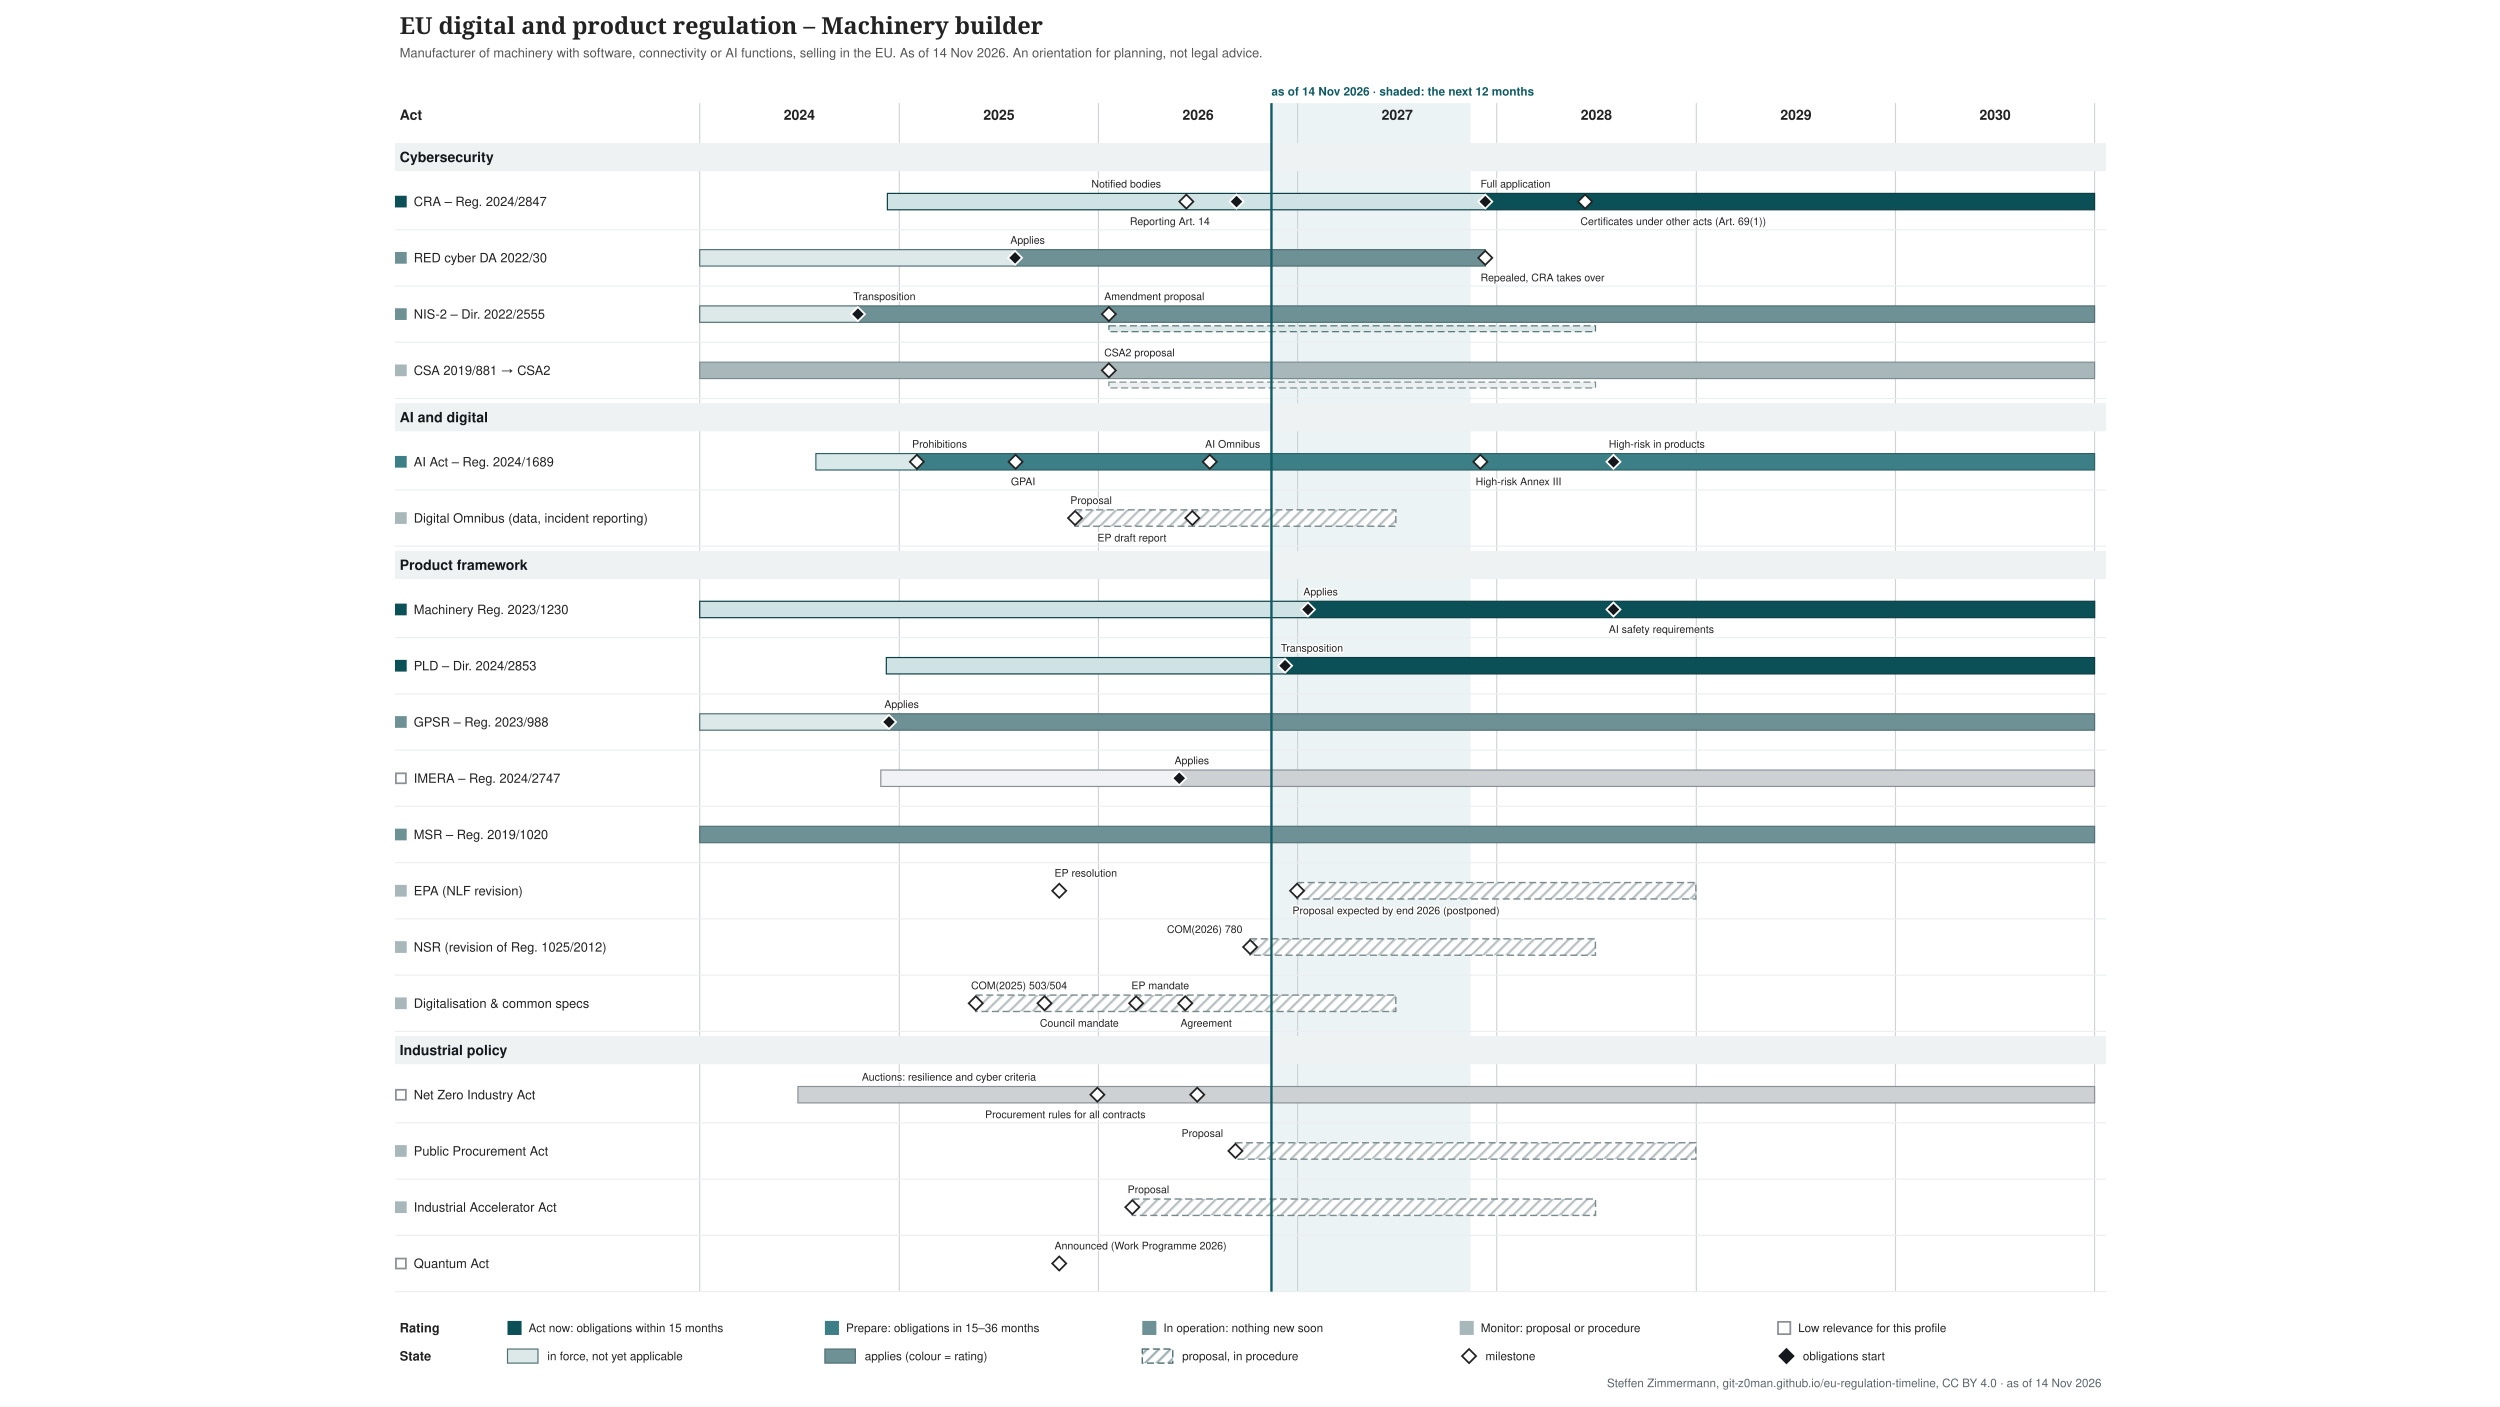
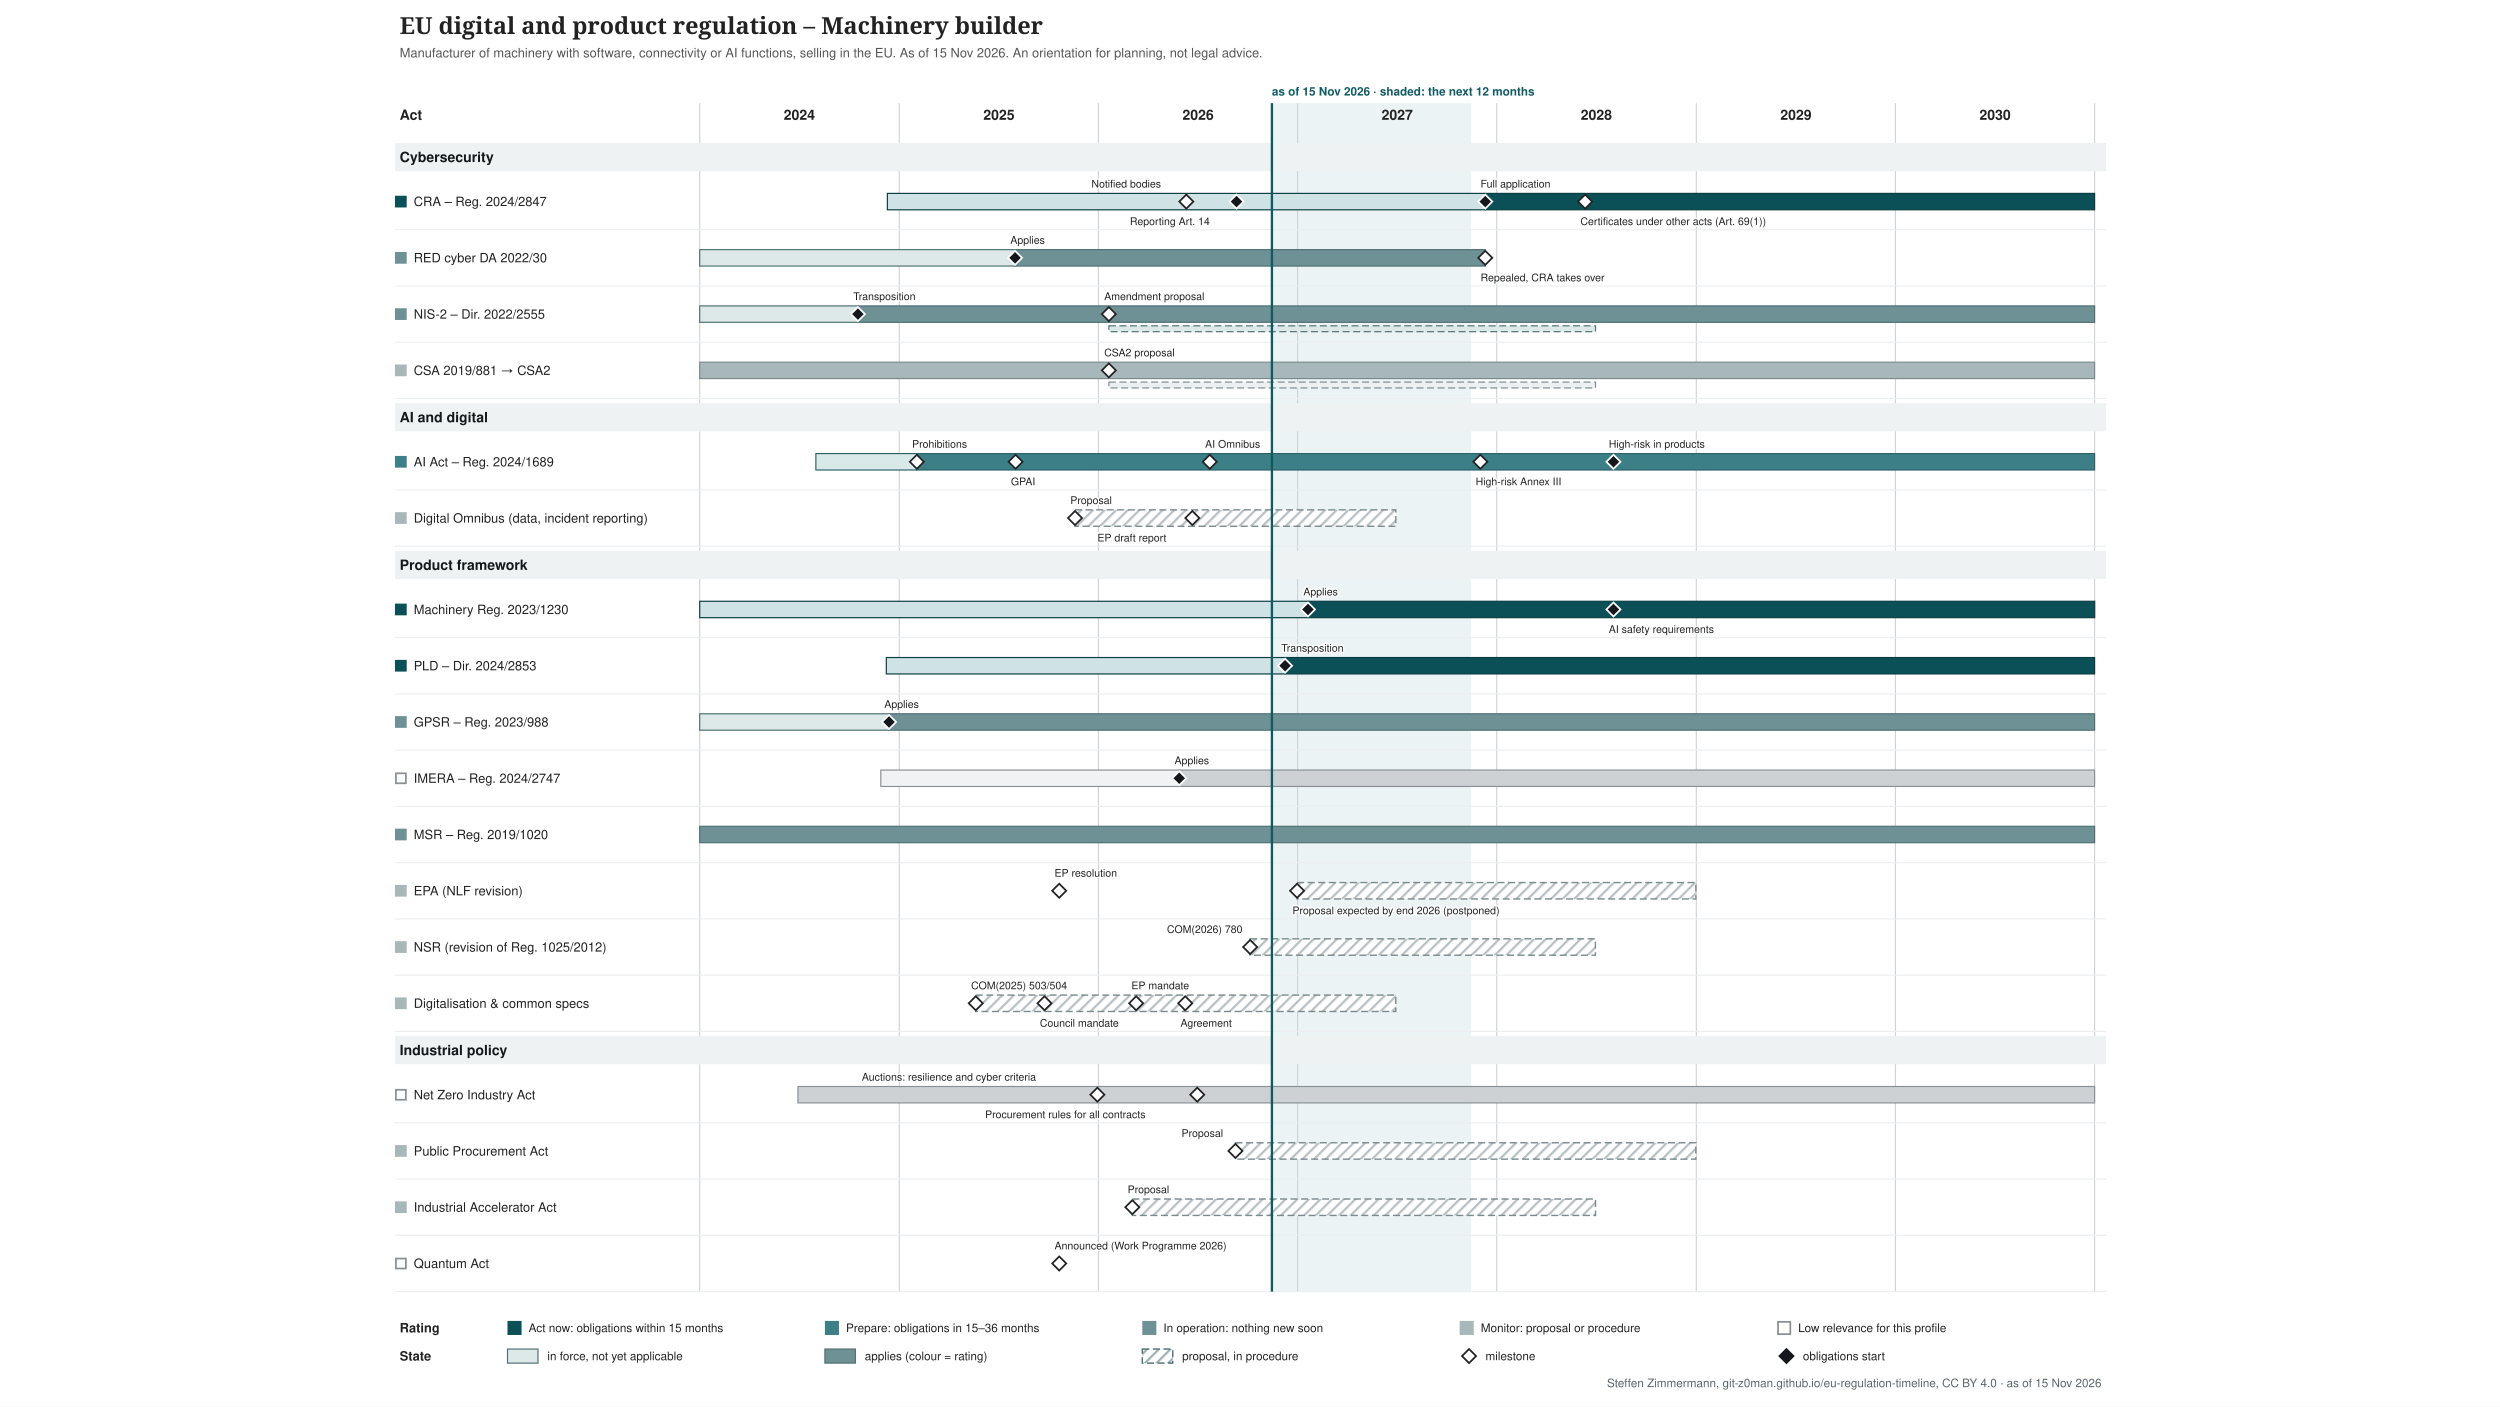
<svg xmlns="http://www.w3.org/2000/svg" xmlns:xlink="http://www.w3.org/1999/xlink" width="2133" height="1200" viewBox="-317 -0 2133 1200" font-family="&quot;Source Sans 3&quot;, Helvetica, Arial, sans-serif">
  <defs>
    <pattern id="hatch-4f6f73" width="7" height="7" patternUnits="userSpaceOnUse" patternTransform="rotate(45)">
      <rect width="7" height="7" fill="#ffffff" />
      <line x1="1" y1="0" x2="1" y2="7" stroke="#4f6f73" stroke-opacity="0.5" stroke-width="2" />
    </pattern>
    <pattern id="hatch-7a8b8e" width="7" height="7" patternUnits="userSpaceOnUse" patternTransform="rotate(45)">
      <rect width="7" height="7" fill="#ffffff" />
      <line x1="1" y1="0" x2="1" y2="7" stroke="#7a8b8e" stroke-opacity="0.5" stroke-width="2" />
    </pattern>
  </defs>
  <rect x="-317" y="-0" width="2133" height="1200" fill="#ffffff" />
  <g class="tl-title">
    <text font-size="20" fill="#222222" text-anchor="start" font-family="&quot;Source Serif 4&quot;, Georgia, serif" font-weight="600">
      <tspan x="24.0" y="29.0">EU digital and product regulation – Machinery builder</tspan>
    </text>
  </g>
  <g class="tl-sub">
    <text font-size="11" fill="#555555" text-anchor="start">
-       <tspan x="24.0" y="48.9">Manufacturer of machinery with software, connectivity or AI functions, selling in the EU. As of 14 Nov 2026. An orientation for planning, not legal advice.</tspan>
+       <tspan x="24.0" y="48.9">Manufacturer of machinery with software, connectivity or AI functions, selling in the EU. As of 15 Nov 2026. An orientation for planning, not legal advice.</tspan>
    </text>
  </g>
  <g class="tl-span" data-top="88" data-bottom="1102" data-kx="1480" data-width="1500">
-     <rect x="767.8" y="88.0" width="169.9" height="1014.0" fill="#e3eeef" stroke="none" opacity="0.7" />
+     <rect x="768.2" y="88.0" width="169.9" height="1014.0" fill="#e3eeef" stroke="none" opacity="0.7" />
    <text font-size="10" fill="#0f5a63" text-anchor="start" font-weight="bold">
-       <tspan x="767.8" y="81.5">as of 14 Nov 2026 · shaded: the next 12 months</tspan>
+       <tspan x="768.2" y="81.5">as of 15 Nov 2026 · shaded: the next 12 months</tspan>
    </text>
    <line x1="280.0" y1="88.0" x2="280.0" y2="1102.0" stroke="#d0d4d8" stroke-width="1" />
    <line x1="450.3" y1="88.0" x2="450.3" y2="1102.0" stroke="#d0d4d8" stroke-width="1" />
    <line x1="620.2" y1="88.0" x2="620.2" y2="1102.0" stroke="#d0d4d8" stroke-width="1" />
    <line x1="790.1" y1="88.0" x2="790.1" y2="1102.0" stroke="#d0d4d8" stroke-width="1" />
    <line x1="960.0" y1="88.0" x2="960.0" y2="1102.0" stroke="#d0d4d8" stroke-width="1" />
    <line x1="1130.3" y1="88.0" x2="1130.3" y2="1102.0" stroke="#d0d4d8" stroke-width="1" />
    <line x1="1300.2" y1="88.0" x2="1300.2" y2="1102.0" stroke="#d0d4d8" stroke-width="1" />
    <line x1="1470.1" y1="88.0" x2="1470.1" y2="1102.0" stroke="#d0d4d8" stroke-width="1" />
  </g>
  <text font-size="12" fill="#222222" text-anchor="middle" font-weight="bold">
    <tspan x="365.0" y="102.2">2024</tspan>
  </text>
  <text font-size="12" fill="#222222" text-anchor="middle" font-weight="bold">
    <tspan x="535.3" y="102.2">2025</tspan>
  </text>
  <text font-size="12" fill="#222222" text-anchor="middle" font-weight="bold">
    <tspan x="705.2" y="102.2">2026</tspan>
  </text>
  <text font-size="12" fill="#222222" text-anchor="middle" font-weight="bold">
    <tspan x="875.1" y="102.2">2027</tspan>
  </text>
  <text font-size="12" fill="#222222" text-anchor="middle" font-weight="bold">
    <tspan x="1045.0" y="102.2">2028</tspan>
  </text>
  <text font-size="12" fill="#222222" text-anchor="middle" font-weight="bold">
    <tspan x="1215.3" y="102.2">2029</tspan>
  </text>
  <text font-size="12" fill="#222222" text-anchor="middle" font-weight="bold">
    <tspan x="1385.2" y="102.2">2030</tspan>
  </text>
  <text font-size="12" fill="#222222" text-anchor="start" font-weight="bold">
    <tspan x="24.0" y="102.2">Act</tspan>
  </text>
  <g class="tl-group" data-group="Cybersecurity" data-y="118" data-h="30">
    <rect x="20.0" y="122.0" width="1460.0" height="24.0" fill="#eef2f2" />
    <text font-size="12" fill="#14181c" text-anchor="start" font-weight="bold">
      <tspan x="24.0" y="138.2">Cybersecurity</tspan>
    </text>
  </g>
  <g class="tl-row" data-row="cra" data-group="Cybersecurity" data-y="148" data-h="48" data-compact="48">
    <g>
      <rect x="20.0" y="167.0" width="10.0" height="10.0" fill="#0b4f57" stroke="none" />
    </g>
    <a xlink:href="http://data.europa.eu/eli/reg/2024/2847/oj" target="_blank">
      <text font-size="11" fill="#222222" text-anchor="start">
        <tspan x="36.0" y="175.8">CRA – Reg. 2024/2847</tspan>
      </text>
    </a>
    <a xlink:href="http://data.europa.eu/eli/reg/2024/2847/oj" target="_blank">
      <rect x="440.1" y="165.0" width="510.1" height="14.0" fill="#cfe2e4" stroke="#083c42" />
    </a>
    <a xlink:href="http://data.europa.eu/eli/reg/2024/2847/oj" target="_blank">
      <rect x="950.2" y="165.0" width="519.9" height="14.0" fill="#0b4f57" stroke="#083c42" />
    </a>
    <a xlink:href="http://data.europa.eu/eli/reg/2024/2847/oj" target="_blank">
      <polygon points="695.168,166.0 701.168,172.0 695.168,178.0 689.168,172.0" fill="#ffffff" stroke="#222222" stroke-width="1.5" />
    </a>
    <a xlink:href="http://data.europa.eu/eli/reg/2024/2847/oj" target="_blank">
      <text font-size="9" fill="#222222" text-anchor="start" stroke="#ffffff" stroke-width="2.5" stroke-linejoin="round" paint-order="stroke">
        <tspan x="614.2" y="160.0">Notified bodies</tspan>
      </text>
    </a>
    <a xlink:href="http://data.europa.eu/eli/reg/2024/2847/oj" target="_blank">
      <polygon points="737.988,166.0 743.988,172.0 737.988,178.0 731.988,172.0" fill="#14181c" stroke="#ffffff" stroke-width="1.5" />
    </a>
    <a xlink:href="http://data.europa.eu/eli/reg/2024/2847/oj" target="_blank">
      <text font-size="9" fill="#222222" text-anchor="start" stroke="#ffffff" stroke-width="2.5" stroke-linejoin="round" paint-order="stroke">
        <tspan x="647.0" y="192.0">Reporting Art. 14</tspan>
      </text>
    </a>
    <a xlink:href="http://data.europa.eu/eli/reg/2024/2847/oj" target="_blank">
      <polygon points="950.226,166.0 956.226,172.0 950.226,178.0 944.226,172.0" fill="#14181c" stroke="#ffffff" stroke-width="1.5" />
    </a>
    <a xlink:href="http://data.europa.eu/eli/reg/2024/2847/oj" target="_blank">
      <text font-size="9" fill="#222222" text-anchor="start" stroke="#ffffff" stroke-width="2.5" stroke-linejoin="round" paint-order="stroke">
        <tspan x="946.2" y="160.0">Full application</tspan>
      </text>
    </a>
    <a xlink:href="http://data.europa.eu/eli/reg/2024/2847/oj" target="_blank">
      <polygon points="1035.4,166.0 1041.4,172.0 1035.4,178.0 1029.4,172.0" fill="#ffffff" stroke="#222222" stroke-width="1.5" />
    </a>
    <a xlink:href="http://data.europa.eu/eli/reg/2024/2847/oj" target="_blank">
      <text font-size="9" fill="#222222" text-anchor="start" stroke="#ffffff" stroke-width="2.5" stroke-linejoin="round" paint-order="stroke">
        <tspan x="1031.4" y="192.0">Certificates under other acts (Art. 69(1))</tspan>
      </text>
    </a>
    <line x1="20.0" y1="196.0" x2="1480.0" y2="196.0" stroke="#eceef0" stroke-width="1" />
  </g>
  <g class="tl-row" data-row="red-cyber" data-group="Cybersecurity" data-y="196" data-h="48" data-compact="48">
    <g>
      <rect x="20.0" y="215.0" width="10.0" height="10.0" fill="#6e9195" stroke="none" />
    </g>
    <a xlink:href="http://data.europa.eu/eli/reg_del/2022/30/oj" target="_blank">
      <text font-size="11" fill="#222222" text-anchor="start">
        <tspan x="36.0" y="223.8">RED cyber DA 2022/30</tspan>
      </text>
    </a>
    <a xlink:href="http://data.europa.eu/eli/reg_del/2022/30/oj" target="_blank">
      <rect x="280.0" y="213.0" width="269.0" height="14.0" fill="#dde8e9" stroke="#4f6f73" />
    </a>
    <a xlink:href="http://data.europa.eu/eli/reg_del/2022/30/oj" target="_blank">
      <rect x="549.0" y="213.0" width="401.2" height="14.0" fill="#6e9195" stroke="#4f6f73" />
    </a>
    <a xlink:href="https://eur-lex.europa.eu/legal-content/EN/TXT/?uri=CELEX:32023R2444" target="_blank">
      <polygon points="549.021,214.0 555.021,220.0 549.021,226.0 543.021,220.0" fill="#14181c" stroke="#ffffff" stroke-width="1.5" />
    </a>
    <a xlink:href="https://eur-lex.europa.eu/legal-content/EN/TXT/?uri=CELEX:32023R2444" target="_blank">
      <text font-size="9" fill="#222222" text-anchor="start" stroke="#ffffff" stroke-width="2.5" stroke-linejoin="round" paint-order="stroke">
        <tspan x="545.0" y="208.0">Applies</tspan>
      </text>
    </a>
    <a xlink:href="http://data.europa.eu/eli/reg_del/2026/339/oj" target="_blank">
      <polygon points="950.226,214.0 956.226,220.0 950.226,226.0 944.226,220.0" fill="#ffffff" stroke="#222222" stroke-width="1.5" />
    </a>
    <a xlink:href="http://data.europa.eu/eli/reg_del/2026/339/oj" target="_blank">
      <text font-size="9" fill="#222222" text-anchor="start" stroke="#ffffff" stroke-width="2.5" stroke-linejoin="round" paint-order="stroke">
        <tspan x="946.2" y="240.0">Repealed, CRA takes over</tspan>
      </text>
    </a>
    <line x1="20.0" y1="244.0" x2="1480.0" y2="244.0" stroke="#eceef0" stroke-width="1" />
  </g>
  <g class="tl-row" data-row="nis2" data-group="Cybersecurity" data-y="244" data-h="48" data-compact="48">
    <g>
      <rect x="20.0" y="263.0" width="10.0" height="10.0" fill="#6e9195" stroke="none" />
    </g>
    <a xlink:href="http://data.europa.eu/eli/dir/2022/2555/oj" target="_blank">
      <text font-size="11" fill="#222222" text-anchor="start">
        <tspan x="36.0" y="271.9">NIS-2 – Dir. 2022/2555</tspan>
      </text>
    </a>
    <a xlink:href="http://data.europa.eu/eli/dir/2022/2555/oj" target="_blank">
      <rect x="280.0" y="261.0" width="135.4" height="14.0" fill="#dde8e9" stroke="#4f6f73" />
    </a>
    <a xlink:href="http://data.europa.eu/eli/dir/2022/2555/oj" target="_blank">
      <rect x="415.4" y="261.0" width="1054.7" height="14.0" fill="#6e9195" stroke="#4f6f73" />
    </a>
    <a xlink:href="http://data.europa.eu/eli/dir/2022/2555/oj" target="_blank">
      <rect x="629.1" y="278.0" width="415.2" height="5.0" fill="#dde8e9" stroke="#4f6f73" stroke-dasharray="6 3" stroke-width="1" />
    </a>
    <a xlink:href="http://data.europa.eu/eli/dir/2022/2555/oj" target="_blank">
      <polygon points="414.976,262.0 420.976,268.0 414.976,274.0 408.976,268.0" fill="#14181c" stroke="#ffffff" stroke-width="1.5" />
    </a>
    <a xlink:href="http://data.europa.eu/eli/dir/2022/2555/oj" target="_blank">
      <text font-size="9" fill="#222222" text-anchor="start" stroke="#ffffff" stroke-width="2.5" stroke-linejoin="round" paint-order="stroke">
        <tspan x="411.0" y="256.0">Transposition</tspan>
      </text>
    </a>
    <a xlink:href="https://eur-lex.europa.eu/legal-content/EN/TXT/?uri=CELEX:52026PC0013" target="_blank">
      <polygon points="629.076,262.0 635.076,268.0 629.076,274.0 623.076,268.0" fill="#ffffff" stroke="#222222" stroke-width="1.5" />
    </a>
    <a xlink:href="https://eur-lex.europa.eu/legal-content/EN/TXT/?uri=CELEX:52026PC0013" target="_blank">
      <text font-size="9" fill="#222222" text-anchor="start" stroke="#ffffff" stroke-width="2.5" stroke-linejoin="round" paint-order="stroke">
        <tspan x="625.1" y="256.0">Amendment proposal</tspan>
      </text>
    </a>
    <line x1="20.0" y1="292.0" x2="1480.0" y2="292.0" stroke="#eceef0" stroke-width="1" />
  </g>
  <g class="tl-row" data-row="csa" data-group="Cybersecurity" data-y="292" data-h="48" data-compact="48">
    <g>
      <rect x="20.0" y="311.0" width="10.0" height="10.0" fill="#a7b7ba" stroke="none" />
    </g>
    <a xlink:href="http://data.europa.eu/eli/reg/2019/881/oj" target="_blank">
      <text font-size="11" fill="#222222" text-anchor="start">
        <tspan x="36.0" y="319.9">CSA 2019/881 → CSA2</tspan>
      </text>
    </a>
    <a xlink:href="http://data.europa.eu/eli/reg/2019/881/oj" target="_blank">
      <rect x="280.0" y="309.0" width="1190.1" height="14.0" fill="#a7b7ba" stroke="#7a8b8e" />
    </a>
    <a xlink:href="http://data.europa.eu/eli/reg/2019/881/oj" target="_blank">
      <rect x="629.1" y="326.0" width="415.2" height="5.0" fill="#ecf0f1" stroke="#7a8b8e" stroke-dasharray="6 3" stroke-width="1" />
    </a>
    <a xlink:href="https://eur-lex.europa.eu/legal-content/EN/TXT/?uri=CELEX:52026PC0011" target="_blank">
      <polygon points="629.076,310.0 635.076,316.0 629.076,322.0 623.076,316.0" fill="#ffffff" stroke="#222222" stroke-width="1.5" />
    </a>
    <a xlink:href="https://eur-lex.europa.eu/legal-content/EN/TXT/?uri=CELEX:52026PC0011" target="_blank">
      <text font-size="9" fill="#222222" text-anchor="start" stroke="#ffffff" stroke-width="2.5" stroke-linejoin="round" paint-order="stroke">
        <tspan x="625.1" y="304.0">CSA2 proposal</tspan>
      </text>
    </a>
    <line x1="20.0" y1="340.0" x2="1480.0" y2="340.0" stroke="#eceef0" stroke-width="1" />
  </g>
  <g class="tl-group" data-group="AI and digital" data-y="340" data-h="30">
    <rect x="20.0" y="344.0" width="1460.0" height="24.0" fill="#eef2f2" />
    <text font-size="12" fill="#14181c" text-anchor="start" font-weight="bold">
      <tspan x="24.0" y="360.2">AI and digital</tspan>
    </text>
  </g>
  <g class="tl-row" data-row="ai-act" data-group="AI and digital" data-y="370" data-h="48" data-compact="48">
    <g>
      <rect x="20.0" y="389.0" width="10.0" height="10.0" fill="#3d7f86" stroke="none" />
    </g>
    <a xlink:href="http://data.europa.eu/eli/reg/2024/1689/oj" target="_blank">
      <text font-size="11" fill="#222222" text-anchor="start">
        <tspan x="36.0" y="397.9">AI Act – Reg. 2024/1689</tspan>
      </text>
    </a>
    <a xlink:href="http://data.europa.eu/eli/reg/2024/1689/oj" target="_blank">
      <rect x="379.1" y="387.0" width="86.1" height="14.0" fill="#d9e9ea" stroke="#2d6268" />
    </a>
    <a xlink:href="http://data.europa.eu/eli/reg/2024/1689/oj" target="_blank">
      <rect x="465.2" y="387.0" width="1004.9" height="14.0" fill="#3d7f86" stroke="#2d6268" />
    </a>
    <a xlink:href="http://data.europa.eu/eli/reg/2024/1689/oj" target="_blank">
      <polygon points="465.243,388.0 471.243,394.0 465.243,400.0 459.243,394.0" fill="#ffffff" stroke="#222222" stroke-width="1.5" />
    </a>
    <a xlink:href="http://data.europa.eu/eli/reg/2024/1689/oj" target="_blank">
      <text font-size="9" fill="#222222" text-anchor="start" stroke="#ffffff" stroke-width="2.5" stroke-linejoin="round" paint-order="stroke">
        <tspan x="461.2" y="382.0">Prohibitions</tspan>
      </text>
    </a>
    <a xlink:href="http://data.europa.eu/eli/reg/2024/1689/oj" target="_blank">
      <polygon points="549.487,388.0 555.487,394.0 549.487,400.0 543.487,394.0" fill="#ffffff" stroke="#222222" stroke-width="1.5" />
    </a>
    <a xlink:href="http://data.europa.eu/eli/reg/2024/1689/oj" target="_blank">
      <text font-size="9" fill="#222222" text-anchor="start" stroke="#ffffff" stroke-width="2.5" stroke-linejoin="round" paint-order="stroke">
        <tspan x="545.5" y="414.0">GPAI</tspan>
      </text>
    </a>
    <a xlink:href="http://data.europa.eu/eli/reg/2026/1744/oj" target="_blank">
      <polygon points="715.181,388.0 721.181,394.0 715.181,400.0 709.181,394.0" fill="#ffffff" stroke="#222222" stroke-width="1.5" />
    </a>
    <a xlink:href="http://data.europa.eu/eli/reg/2026/1744/oj" target="_blank">
      <text font-size="9" fill="#222222" text-anchor="start" stroke="#ffffff" stroke-width="2.5" stroke-linejoin="round" paint-order="stroke">
        <tspan x="711.2" y="382.0">AI Omnibus</tspan>
      </text>
    </a>
    <a xlink:href="http://data.europa.eu/eli/reg/2026/1744/oj" target="_blank">
      <polygon points="946.037,388.0 952.037,394.0 946.037,400.0 940.037,394.0" fill="#ffffff" stroke="#222222" stroke-width="1.5" />
    </a>
    <a xlink:href="http://data.europa.eu/eli/reg/2026/1744/oj" target="_blank">
      <text font-size="9" fill="#222222" text-anchor="start" stroke="#ffffff" stroke-width="2.5" stroke-linejoin="round" paint-order="stroke">
        <tspan x="942.0" y="414.0">High-risk Annex III</tspan>
      </text>
    </a>
    <a xlink:href="http://data.europa.eu/eli/reg/2026/1744/oj" target="_blank">
      <polygon points="1059.603,388.0 1065.603,394.0 1059.603,400.0 1053.603,394.0" fill="#14181c" stroke="#ffffff" stroke-width="1.5" />
    </a>
    <a xlink:href="http://data.europa.eu/eli/reg/2026/1744/oj" target="_blank">
      <text font-size="9" fill="#222222" text-anchor="start" stroke="#ffffff" stroke-width="2.5" stroke-linejoin="round" paint-order="stroke">
        <tspan x="1055.6" y="382.0">High-risk in products</tspan>
      </text>
    </a>
    <line x1="20.0" y1="418.0" x2="1480.0" y2="418.0" stroke="#eceef0" stroke-width="1" />
  </g>
  <g class="tl-row" data-row="omnibus" data-group="AI and digital" data-y="418" data-h="48" data-compact="48">
    <g>
      <rect x="20.0" y="437.0" width="10.0" height="10.0" fill="#a7b7ba" stroke="none" />
    </g>
    <a xlink:href="https://eur-lex.europa.eu/legal-content/EN/TXT/?uri=CELEX:52025PC0837" target="_blank">
      <text font-size="11" fill="#222222" text-anchor="start">
        <tspan x="36.0" y="445.9">Digital Omnibus (data, incident reporting)</tspan>
      </text>
    </a>
    <a xlink:href="https://eur-lex.europa.eu/legal-content/EN/TXT/?uri=CELEX:52025PC0837" target="_blank">
      <rect x="600.2" y="435.0" width="273.7" height="14.0" fill="url(#hatch-7a8b8e)" stroke="#7a8b8e" stroke-dasharray="6 3" stroke-width="1.2" />
    </a>
    <a xlink:href="https://eur-lex.europa.eu/legal-content/EN/TXT/?uri=CELEX:52025PC0837" target="_blank">
      <polygon points="600.219,436.0 606.219,442.0 600.219,448.0 594.219,442.0" fill="#ffffff" stroke="#222222" stroke-width="1.5" />
    </a>
    <a xlink:href="https://eur-lex.europa.eu/legal-content/EN/TXT/?uri=CELEX:52025PC0837" target="_blank">
      <text font-size="9" fill="#222222" text-anchor="start" stroke="#ffffff" stroke-width="2.5" stroke-linejoin="round" paint-order="stroke">
        <tspan x="596.2" y="430.0">Proposal</tspan>
      </text>
    </a>
    <a xlink:href="https://data.europarl.europa.eu/distribution/reds_iCmRp-Dft/CJ72-PR-786818/CJ72-PR-786818_en.docx" target="_blank">
      <polygon points="700.287,436.0 706.287,442.0 700.287,448.0 694.287,442.0" fill="#ffffff" stroke="#222222" stroke-width="1.5" />
    </a>
    <a xlink:href="https://data.europarl.europa.eu/distribution/reds_iCmRp-Dft/CJ72-PR-786818/CJ72-PR-786818_en.docx" target="_blank">
      <text font-size="9" fill="#222222" text-anchor="start" stroke="#ffffff" stroke-width="2.5" stroke-linejoin="round" paint-order="stroke">
        <tspan x="619.3" y="462.0">EP draft report</tspan>
      </text>
    </a>
    <line x1="20.0" y1="466.0" x2="1480.0" y2="466.0" stroke="#eceef0" stroke-width="1" />
  </g>
  <g class="tl-group" data-group="Product framework" data-y="466" data-h="30">
    <rect x="20.0" y="470.0" width="1460.0" height="24.0" fill="#eef2f2" />
    <text font-size="12" fill="#14181c" text-anchor="start" font-weight="bold">
      <tspan x="24.0" y="486.2">Product framework</tspan>
    </text>
  </g>
  <g class="tl-row" data-row="machinery" data-group="Product framework" data-y="496" data-h="48" data-compact="48">
    <g>
      <rect x="20.0" y="515.0" width="10.0" height="10.0" fill="#0b4f57" stroke="none" />
    </g>
    <a xlink:href="http://data.europa.eu/eli/reg/2023/1230/oj" target="_blank">
      <text font-size="11" fill="#222222" text-anchor="start">
        <tspan x="36.0" y="523.9">Machinery Reg. 2023/1230</tspan>
      </text>
    </a>
    <a xlink:href="http://data.europa.eu/eli/reg/2023/1230/oj" target="_blank">
      <rect x="280.0" y="513.0" width="519.0" height="14.0" fill="#cfe2e4" stroke="#083c42" />
    </a>
    <a xlink:href="http://data.europa.eu/eli/reg/2023/1230/oj" target="_blank">
      <rect x="799.0" y="513.0" width="671.2" height="14.0" fill="#0b4f57" stroke="#083c42" />
    </a>
    <a xlink:href="http://data.europa.eu/eli/reg/2023/1230/oj" target="_blank">
      <polygon points="798.96,514.0 804.96,520.0 798.96,526.0 792.96,520.0" fill="#14181c" stroke="#ffffff" stroke-width="1.5" />
    </a>
    <a xlink:href="http://data.europa.eu/eli/reg/2023/1230/oj" target="_blank">
      <text font-size="9" fill="#222222" text-anchor="start" stroke="#ffffff" stroke-width="2.5" stroke-linejoin="round" paint-order="stroke">
        <tspan x="795.0" y="508.0">Applies</tspan>
      </text>
    </a>
    <a xlink:href="http://data.europa.eu/eli/reg/2026/1744/oj" target="_blank">
      <polygon points="1059.603,514.0 1065.603,520.0 1059.603,526.0 1053.603,520.0" fill="#14181c" stroke="#ffffff" stroke-width="1.5" />
    </a>
    <a xlink:href="http://data.europa.eu/eli/reg/2026/1744/oj" target="_blank">
      <text font-size="9" fill="#222222" text-anchor="start" stroke="#ffffff" stroke-width="2.5" stroke-linejoin="round" paint-order="stroke">
        <tspan x="1055.6" y="540.0">AI safety requirements</tspan>
      </text>
    </a>
    <line x1="20.0" y1="544.0" x2="1480.0" y2="544.0" stroke="#eceef0" stroke-width="1" />
  </g>
  <g class="tl-row" data-row="pld" data-group="Product framework" data-y="544" data-h="48" data-compact="48">
    <g>
      <rect x="20.0" y="563.0" width="10.0" height="10.0" fill="#0b4f57" stroke="none" />
    </g>
    <a xlink:href="http://data.europa.eu/eli/dir/2024/2853/oj" target="_blank">
      <text font-size="11" fill="#222222" text-anchor="start">
        <tspan x="36.0" y="571.9">PLD – Dir. 2024/2853</tspan>
      </text>
    </a>
    <a xlink:href="http://data.europa.eu/eli/dir/2024/2853/oj" target="_blank">
      <rect x="439.2" y="561.0" width="340.2" height="14.0" fill="#cfe2e4" stroke="#083c42" />
    </a>
    <a xlink:href="http://data.europa.eu/eli/dir/2024/2853/oj" target="_blank">
      <rect x="779.4" y="561.0" width="690.7" height="14.0" fill="#0b4f57" stroke="#083c42" />
    </a>
    <a xlink:href="http://data.europa.eu/eli/dir/2024/2853/oj" target="_blank">
      <polygon points="779.411,562.0 785.411,568.0 779.411,574.0 773.411,568.0" fill="#14181c" stroke="#ffffff" stroke-width="1.5" />
    </a>
    <a xlink:href="http://data.europa.eu/eli/dir/2024/2853/oj" target="_blank">
      <text font-size="9" fill="#222222" text-anchor="start" stroke="#ffffff" stroke-width="2.5" stroke-linejoin="round" paint-order="stroke">
-         <tspan x="775.8" y="556.0">Transposition</tspan>
+         <tspan x="776.2" y="556.0">Transposition</tspan>
      </text>
    </a>
    <line x1="20.0" y1="592.0" x2="1480.0" y2="592.0" stroke="#eceef0" stroke-width="1" />
  </g>
  <g class="tl-row" data-row="gpsr" data-group="Product framework" data-y="592" data-h="48" data-compact="48">
    <g>
      <rect x="20.0" y="611.0" width="10.0" height="10.0" fill="#6e9195" stroke="none" />
    </g>
    <a xlink:href="http://data.europa.eu/eli/reg/2023/988/oj" target="_blank">
      <text font-size="11" fill="#222222" text-anchor="start">
        <tspan x="36.0" y="619.9">GPSR – Reg. 2023/988</tspan>
      </text>
    </a>
    <a xlink:href="http://data.europa.eu/eli/reg/2023/988/oj" target="_blank">
      <rect x="280.0" y="609.0" width="161.5" height="14.0" fill="#dde8e9" stroke="#4f6f73" />
    </a>
    <a xlink:href="http://data.europa.eu/eli/reg/2023/988/oj" target="_blank">
      <rect x="441.5" y="609.0" width="1028.6" height="14.0" fill="#6e9195" stroke="#4f6f73" />
    </a>
    <a xlink:href="http://data.europa.eu/eli/reg/2023/988/oj" target="_blank">
      <polygon points="441.506,610.0 447.506,616.0 441.506,622.0 435.506,616.0" fill="#14181c" stroke="#ffffff" stroke-width="1.5" />
    </a>
    <a xlink:href="http://data.europa.eu/eli/reg/2023/988/oj" target="_blank">
      <text font-size="9" fill="#222222" text-anchor="start" stroke="#ffffff" stroke-width="2.5" stroke-linejoin="round" paint-order="stroke">
        <tspan x="437.5" y="604.0">Applies</tspan>
      </text>
    </a>
    <line x1="20.0" y1="640.0" x2="1480.0" y2="640.0" stroke="#eceef0" stroke-width="1" />
  </g>
  <g class="tl-row" data-row="imera" data-group="Product framework" data-y="640" data-h="48" data-compact="48">
    <g>
      <rect x="20.8" y="659.8" width="8.5" height="8.5" fill="#ffffff" stroke="#8a9096" stroke-width="1.5" />
    </g>
    <a xlink:href="http://data.europa.eu/eli/reg/2024/2747/oj" target="_blank">
      <text font-size="11" fill="#222222" text-anchor="start">
        <tspan x="36.0" y="667.9">IMERA – Reg. 2024/2747</tspan>
      </text>
    </a>
    <a xlink:href="http://data.europa.eu/eli/reg/2024/2747/oj" target="_blank">
      <rect x="434.5" y="657.0" width="254.6" height="14.0" fill="#f1f2f3" stroke="#8a9096" />
    </a>
    <a xlink:href="http://data.europa.eu/eli/reg/2024/2747/oj" target="_blank">
      <rect x="689.1" y="657.0" width="781.0" height="14.0" fill="#cdd1d4" stroke="#8a9096" />
    </a>
    <a xlink:href="http://data.europa.eu/eli/reg/2024/2747/oj" target="_blank">
      <polygon points="689.117,658.0 695.117,664.0 689.117,670.0 683.117,664.0" fill="#14181c" stroke="#ffffff" stroke-width="1.5" />
    </a>
    <a xlink:href="http://data.europa.eu/eli/reg/2024/2747/oj" target="_blank">
      <text font-size="9" fill="#222222" text-anchor="start" stroke="#ffffff" stroke-width="2.5" stroke-linejoin="round" paint-order="stroke">
        <tspan x="685.1" y="652.0">Applies</tspan>
      </text>
    </a>
    <line x1="20.0" y1="688.0" x2="1480.0" y2="688.0" stroke="#eceef0" stroke-width="1" />
  </g>
  <g class="tl-row" data-row="msr" data-group="Product framework" data-y="688" data-h="48" data-compact="48">
    <g>
      <rect x="20.0" y="707.0" width="10.0" height="10.0" fill="#6e9195" stroke="none" />
    </g>
    <a xlink:href="http://data.europa.eu/eli/reg/2019/1020/oj" target="_blank">
      <text font-size="11" fill="#222222" text-anchor="start">
        <tspan x="36.0" y="715.9">MSR – Reg. 2019/1020</tspan>
      </text>
    </a>
    <a xlink:href="http://data.europa.eu/eli/reg/2019/1020/oj" target="_blank">
      <rect x="280.0" y="705.0" width="1190.1" height="14.0" fill="#6e9195" stroke="#4f6f73" />
    </a>
    <line x1="20.0" y1="736.0" x2="1480.0" y2="736.0" stroke="#eceef0" stroke-width="1" />
  </g>
  <g class="tl-row" data-row="epa" data-group="Product framework" data-y="736" data-h="48" data-compact="48">
    <g>
      <rect x="20.0" y="755.0" width="10.0" height="10.0" fill="#a7b7ba" stroke="none" />
    </g>
    <a xlink:href="https://eur-lex.europa.eu/legal-content/EN/TXT/?uri=CELEX:52025IP0242" target="_blank">
      <text font-size="11" fill="#222222" text-anchor="start">
        <tspan x="36.0" y="763.9">EPA (NLF revision)</tspan>
      </text>
    </a>
    <a xlink:href="https://eur-lex.europa.eu/legal-content/EN/TXT/?uri=CELEX:52025IP0242" target="_blank">
      <rect x="789.7" y="753.0" width="340.2" height="14.0" fill="url(#hatch-7a8b8e)" stroke="#7a8b8e" stroke-dasharray="6 3" stroke-width="1.2" />
    </a>
    <a xlink:href="https://eur-lex.europa.eu/legal-content/EN/TXT/?uri=CELEX:52025IP0242" target="_blank">
      <polygon points="586.721,754.0 592.721,760.0 586.721,766.0 580.721,760.0" fill="#ffffff" stroke="#222222" stroke-width="1.5" />
    </a>
    <a xlink:href="https://eur-lex.europa.eu/legal-content/EN/TXT/?uri=CELEX:52025IP0242" target="_blank">
      <text font-size="9" fill="#222222" text-anchor="start" stroke="#ffffff" stroke-width="2.5" stroke-linejoin="round" paint-order="stroke">
        <tspan x="582.7" y="748.0">EP resolution</tspan>
      </text>
    </a>
    <a xlink:href="https://eur-lex.europa.eu/legal-content/EN/TXT/?uri=CELEX:52025IP0242" target="_blank">
      <polygon points="789.651,754.0 795.651,760.0 789.651,766.0 783.651,760.0" fill="#ffffff" stroke="#222222" stroke-width="1.5" />
    </a>
    <a xlink:href="https://eur-lex.europa.eu/legal-content/EN/TXT/?uri=CELEX:52025IP0242" target="_blank">
      <text font-size="9" fill="#222222" text-anchor="start" stroke="#ffffff" stroke-width="2.5" stroke-linejoin="round" paint-order="stroke">
        <tspan x="785.7" y="780.0">Proposal expected by end 2026 (postponed)</tspan>
      </text>
    </a>
    <line x1="20.0" y1="784.0" x2="1480.0" y2="784.0" stroke="#eceef0" stroke-width="1" />
  </g>
  <g class="tl-row" data-row="standardisation" data-group="Product framework" data-y="784" data-h="48" data-compact="48">
    <g>
      <rect x="20.0" y="803.0" width="10.0" height="10.0" fill="#a7b7ba" stroke="none" />
    </g>
    <a xlink:href="https://eur-lex.europa.eu/legal-content/EN/TXT/?uri=CELEX:52026PC0780" target="_blank">
      <text font-size="11" fill="#222222" text-anchor="start">
        <tspan x="36.0" y="811.9">NSR (revision of Reg. 1025/2012)</tspan>
      </text>
    </a>
    <a xlink:href="https://eur-lex.europa.eu/legal-content/EN/TXT/?uri=CELEX:52026PC0780" target="_blank">
      <rect x="749.6" y="801.0" width="294.6" height="14.0" fill="url(#hatch-7a8b8e)" stroke="#7a8b8e" stroke-dasharray="6 3" stroke-width="1.2" />
    </a>
    <a xlink:href="http://publications.europa.eu/resource/cellar/dd0d07a2-c1c6-11f1-988f-01aa75ed71a1.0001.03/DOC_1" target="_blank">
      <polygon points="749.624,802.0 755.624,808.0 749.624,814.0 743.624,808.0" fill="#ffffff" stroke="#222222" stroke-width="1.5" />
    </a>
    <a xlink:href="http://publications.europa.eu/resource/cellar/dd0d07a2-c1c6-11f1-988f-01aa75ed71a1.0001.03/DOC_1" target="_blank">
      <text font-size="9" fill="#222222" text-anchor="start" stroke="#ffffff" stroke-width="2.5" stroke-linejoin="round" paint-order="stroke">
        <tspan x="678.6" y="796.0">COM(2026) 780</tspan>
      </text>
    </a>
    <line x1="20.0" y1="832.0" x2="1480.0" y2="832.0" stroke="#eceef0" stroke-width="1" />
  </g>
  <g class="tl-row" data-row="digitalisation" data-group="Product framework" data-y="832" data-h="48" data-compact="48">
    <g>
      <rect x="20.0" y="851.0" width="10.0" height="10.0" fill="#a7b7ba" stroke="none" />
    </g>
    <a xlink:href="https://eur-lex.europa.eu/legal-content/EN/TXT/?uri=CELEX:52025PC0504" target="_blank">
      <text font-size="11" fill="#222222" text-anchor="start">
        <tspan x="36.0" y="859.9">Digitalisation &amp; common specs</tspan>
      </text>
    </a>
    <a xlink:href="https://eur-lex.europa.eu/legal-content/EN/TXT/?uri=CELEX:52025PC0504" target="_blank">
      <rect x="515.5" y="849.0" width="358.4" height="14.0" fill="url(#hatch-7a8b8e)" stroke="#7a8b8e" stroke-dasharray="6 3" stroke-width="1.2" />
    </a>
    <a xlink:href="https://eur-lex.europa.eu/legal-content/EN/TXT/?uri=CELEX:52025PC0504" target="_blank">
      <polygon points="515.51,850.0 521.51,856.0 515.51,862.0 509.51,856.0" fill="#ffffff" stroke="#222222" stroke-width="1.5" />
    </a>
    <a xlink:href="https://eur-lex.europa.eu/legal-content/EN/TXT/?uri=CELEX:52025PC0504" target="_blank">
      <text font-size="9" fill="#222222" text-anchor="start" stroke="#ffffff" stroke-width="2.5" stroke-linejoin="round" paint-order="stroke">
        <tspan x="511.5" y="844.0">COM(2025) 503/504</tspan>
      </text>
    </a>
    <a xlink:href="https://data.consilium.europa.eu/doc/document/ST-13018-2025-INIT/en/pdf" target="_blank">
      <polygon points="574.155,850.0 580.155,856.0 574.155,862.0 568.155,856.0" fill="#ffffff" stroke="#222222" stroke-width="1.5" />
    </a>
    <a xlink:href="https://data.consilium.europa.eu/doc/document/ST-13018-2025-INIT/en/pdf" target="_blank">
      <text font-size="9" fill="#222222" text-anchor="start" stroke="#ffffff" stroke-width="2.5" stroke-linejoin="round" paint-order="stroke">
        <tspan x="570.2" y="876.0">Council mandate</tspan>
      </text>
    </a>
    <a xlink:href="https://data.europarl.europa.eu/distribution/reds_iPlRp/A-10-2026-0024/A-10-2026-0024_en.docx" target="_blank">
      <polygon points="652.348,850.0 658.348,856.0 652.348,862.0 646.348,856.0" fill="#ffffff" stroke="#222222" stroke-width="1.5" />
    </a>
    <a xlink:href="https://data.europarl.europa.eu/distribution/reds_iPlRp/A-10-2026-0024/A-10-2026-0024_en.docx" target="_blank">
      <text font-size="9" fill="#222222" text-anchor="start" stroke="#ffffff" stroke-width="2.5" stroke-linejoin="round" paint-order="stroke">
        <tspan x="648.3" y="844.0">EP mandate</tspan>
      </text>
    </a>
    <a xlink:href="https://data.consilium.europa.eu/doc/document/ST-10482-2026-REV-2/en/pdf" target="_blank">
      <polygon points="694.237,850.0 700.237,856.0 694.237,862.0 688.237,856.0" fill="#ffffff" stroke="#222222" stroke-width="1.5" />
    </a>
    <a xlink:href="https://data.consilium.europa.eu/doc/document/ST-10482-2026-REV-2/en/pdf" target="_blank">
      <text font-size="9" fill="#222222" text-anchor="start" stroke="#ffffff" stroke-width="2.5" stroke-linejoin="round" paint-order="stroke">
        <tspan x="690.2" y="876.0">Agreement</tspan>
      </text>
    </a>
    <line x1="20.0" y1="880.0" x2="1480.0" y2="880.0" stroke="#eceef0" stroke-width="1" />
  </g>
  <g class="tl-group" data-group="Industrial policy" data-y="880" data-h="30">
    <rect x="20.0" y="884.0" width="1460.0" height="24.0" fill="#eef2f2" />
    <text font-size="12" fill="#14181c" text-anchor="start" font-weight="bold">
      <tspan x="24.0" y="900.2">Industrial policy</tspan>
    </text>
  </g>
  <g class="tl-row" data-row="nzia" data-group="Industrial policy" data-y="910" data-h="48" data-compact="48">
    <g>
      <rect x="20.8" y="929.8" width="8.5" height="8.5" fill="#ffffff" stroke="#8a9096" stroke-width="1.5" />
    </g>
    <a xlink:href="http://data.europa.eu/eli/reg/2024/1735/oj" target="_blank">
      <text font-size="11" fill="#222222" text-anchor="start">
        <tspan x="36.0" y="937.9">Net Zero Industry Act</tspan>
      </text>
    </a>
    <a xlink:href="http://data.europa.eu/eli/reg/2024/1735/oj" target="_blank">
      <rect x="363.8" y="927.0" width="1106.3" height="14.0" fill="#cdd1d4" stroke="#8a9096" />
    </a>
    <a xlink:href="http://data.europa.eu/eli/reg/2024/1735/oj" target="_blank">
      <polygon points="619.302,928.0 625.302,934.0 619.302,940.0 613.302,934.0" fill="#ffffff" stroke="#222222" stroke-width="1.5" />
    </a>
    <a xlink:href="http://data.europa.eu/eli/reg/2024/1735/oj" target="_blank">
      <text font-size="9" fill="#222222" text-anchor="start" stroke="#ffffff" stroke-width="2.5" stroke-linejoin="round" paint-order="stroke">
        <tspan x="418.3" y="922.0">Auctions: resilience and cyber criteria</tspan>
      </text>
    </a>
    <a xlink:href="http://data.europa.eu/eli/reg/2024/1735/oj" target="_blank">
      <polygon points="704.476,928.0 710.476,934.0 704.476,940.0 698.476,934.0" fill="#ffffff" stroke="#222222" stroke-width="1.5" />
    </a>
    <a xlink:href="http://data.europa.eu/eli/reg/2024/1735/oj" target="_blank">
      <text font-size="9" fill="#222222" text-anchor="start" stroke="#ffffff" stroke-width="2.5" stroke-linejoin="round" paint-order="stroke">
        <tspan x="523.5" y="954.0">Procurement rules for all contracts</tspan>
      </text>
    </a>
    <line x1="20.0" y1="958.0" x2="1480.0" y2="958.0" stroke="#eceef0" stroke-width="1" />
  </g>
  <g class="tl-row" data-row="ppa" data-group="Industrial policy" data-y="958" data-h="48" data-compact="48">
    <g>
      <rect x="20.0" y="977.0" width="10.0" height="10.0" fill="#a7b7ba" stroke="none" />
    </g>
    <a xlink:href="https://eur-lex.europa.eu/legal-content/EN/TXT/?uri=CELEX:52026PC0590" target="_blank">
      <text font-size="11" fill="#222222" text-anchor="start">
        <tspan x="36.0" y="985.9">Public Procurement Act</tspan>
      </text>
    </a>
    <a xlink:href="https://eur-lex.europa.eu/legal-content/EN/TXT/?uri=CELEX:52026PC0590" target="_blank">
      <rect x="737.1" y="975.0" width="392.8" height="14.0" fill="url(#hatch-7a8b8e)" stroke="#7a8b8e" stroke-dasharray="6 3" stroke-width="1.2" />
    </a>
    <a xlink:href="https://eur-lex.europa.eu/legal-content/EN/TXT/?uri=CELEX:52026PC0590" target="_blank">
      <polygon points="737.057,976.0 743.057,982.0 737.057,988.0 731.057,982.0" fill="#ffffff" stroke="#222222" stroke-width="1.5" />
    </a>
    <a xlink:href="https://eur-lex.europa.eu/legal-content/EN/TXT/?uri=CELEX:52026PC0590" target="_blank">
      <text font-size="9" fill="#222222" text-anchor="start" stroke="#ffffff" stroke-width="2.5" stroke-linejoin="round" paint-order="stroke">
        <tspan x="691.1" y="970.0">Proposal</tspan>
      </text>
    </a>
    <line x1="20.0" y1="1006.0" x2="1480.0" y2="1006.0" stroke="#eceef0" stroke-width="1" />
  </g>
  <g class="tl-row" data-row="iaa" data-group="Industrial policy" data-y="1006" data-h="48" data-compact="48">
    <g>
      <rect x="20.0" y="1025.0" width="10.0" height="10.0" fill="#a7b7ba" stroke="none" />
    </g>
    <a xlink:href="https://eur-lex.europa.eu/legal-content/EN/TXT/?uri=CELEX:52026PC0100" target="_blank">
      <text font-size="11" fill="#222222" text-anchor="start">
        <tspan x="36.0" y="1033.8">Industrial Accelerator Act</tspan>
      </text>
    </a>
    <a xlink:href="https://eur-lex.europa.eu/legal-content/EN/TXT/?uri=CELEX:52026PC0100" target="_blank">
      <rect x="649.1" y="1023.0" width="395.2" height="14.0" fill="url(#hatch-7a8b8e)" stroke="#7a8b8e" stroke-dasharray="6 3" stroke-width="1.2" />
    </a>
    <a xlink:href="https://eur-lex.europa.eu/legal-content/EN/TXT/?uri=CELEX:52026PC0100" target="_blank">
      <polygon points="649.09,1024.0 655.09,1030.0 649.09,1036.0 643.09,1030.0" fill="#ffffff" stroke="#222222" stroke-width="1.5" />
    </a>
    <a xlink:href="https://eur-lex.europa.eu/legal-content/EN/TXT/?uri=CELEX:52026PC0100" target="_blank">
      <text font-size="9" fill="#222222" text-anchor="start" stroke="#ffffff" stroke-width="2.5" stroke-linejoin="round" paint-order="stroke">
        <tspan x="645.1" y="1018.0">Proposal</tspan>
      </text>
    </a>
    <line x1="20.0" y1="1054.0" x2="1480.0" y2="1054.0" stroke="#eceef0" stroke-width="1" />
  </g>
  <g class="tl-row" data-row="quantum" data-group="Industrial policy" data-y="1054" data-h="48" data-compact="48">
    <g>
      <rect x="20.8" y="1073.8" width="8.5" height="8.5" fill="#ffffff" stroke="#8a9096" stroke-width="1.5" />
    </g>
    <text font-size="11" fill="#222222" text-anchor="start">
      <tspan x="36.0" y="1081.8">Quantum Act</tspan>
    </text>
    <g>
      <polygon points="586.721,1072.0 592.721,1078.0 586.721,1084.0 580.721,1078.0" fill="#ffffff" stroke="#222222" stroke-width="1.5" />
    </g>
    <text font-size="9" fill="#222222" text-anchor="start" stroke="#ffffff" stroke-width="2.5" stroke-linejoin="round" paint-order="stroke">
      <tspan x="582.7" y="1066.0">Announced (Work Programme 2026)</tspan>
    </text>
    <line x1="20.0" y1="1102.0" x2="1480.0" y2="1102.0" stroke="#eceef0" stroke-width="1" />
  </g>
  <g class="tl-span">
-     <line x1="767.8" y1="88.0" x2="767.8" y2="1102.0" stroke="#0f5a63" stroke-width="2" />
+     <line x1="768.2" y1="88.0" x2="768.2" y2="1102.0" stroke="#0f5a63" stroke-width="2" />
  </g>
  <g class="tl-foot">
    <text font-size="11" fill="#222222" text-anchor="start" font-weight="bold">
      <tspan x="24.0" y="1136.8">Rating</tspan>
    </text>
    <rect x="116.0" y="1127.0" width="12.0" height="12.0" fill="#0b4f57" stroke="none" />
    <text font-size="10" fill="#222222" text-anchor="start">
      <tspan x="134.0" y="1136.5">Act now: obligations within 15 months</tspan>
    </text>
    <rect x="386.8" y="1127.0" width="12.0" height="12.0" fill="#3d7f86" stroke="none" />
    <text font-size="10" fill="#222222" text-anchor="start">
      <tspan x="404.8" y="1136.5">Prepare: obligations in 15–36 months</tspan>
    </text>
    <rect x="657.6" y="1127.0" width="12.0" height="12.0" fill="#6e9195" stroke="none" />
    <text font-size="10" fill="#222222" text-anchor="start">
      <tspan x="675.6" y="1136.5">In operation: nothing new soon</tspan>
    </text>
    <rect x="928.4" y="1127.0" width="12.0" height="12.0" fill="#a7b7ba" stroke="none" />
    <text font-size="10" fill="#222222" text-anchor="start">
      <tspan x="946.4" y="1136.5">Monitor: proposal or procedure</tspan>
    </text>
    <rect x="1200.0" y="1127.8" width="10.5" height="10.5" fill="#ffffff" stroke="#8a9096" stroke-width="1.5" />
    <text font-size="10" fill="#222222" text-anchor="start">
      <tspan x="1217.2" y="1136.5">Low relevance for this profile</tspan>
    </text>
    <text font-size="11" fill="#222222" text-anchor="start" font-weight="bold">
      <tspan x="24.0" y="1160.8">State</tspan>
    </text>
    <rect x="116.0" y="1151.0" width="26.0" height="12.0" fill="#dde8e9" stroke="#4f6f73" />
    <text font-size="10" fill="#222222" text-anchor="start">
      <tspan x="150.0" y="1160.5">in force, not yet applicable</tspan>
    </text>
    <rect x="386.8" y="1151.0" width="26.0" height="12.0" fill="#6e9195" stroke="#4f6f73" />
    <text font-size="10" fill="#222222" text-anchor="start">
      <tspan x="420.8" y="1160.5">applies (colour = rating)</tspan>
    </text>
    <rect x="657.6" y="1151.0" width="26.0" height="12.0" fill="url(#hatch-4f6f73)" stroke="#4f6f73" stroke-dasharray="6 3" stroke-width="1.2" />
    <text font-size="10" fill="#222222" text-anchor="start">
      <tspan x="691.6" y="1160.5">proposal, in procedure</tspan>
    </text>
    <polygon points="936.4,1151 942.4,1157 936.4,1163 930.4,1157" fill="#ffffff" stroke="#222222" stroke-width="1.5" />
    <text font-size="10" fill="#222222" text-anchor="start">
      <tspan x="950.4" y="1160.5">milestone</tspan>
    </text>
    <polygon points="1207.2,1151 1213.2,1157 1207.2,1163 1201.2,1157" fill="#14181c" stroke="#14181c" stroke-width="1.5" />
    <text font-size="10" fill="#222222" text-anchor="start">
      <tspan x="1221.2" y="1160.5">obligations start</tspan>
    </text>
    <text font-size="10" fill="#5b646b" text-anchor="end">
-       <tspan x="1476.0" y="1183.5">Steffen Zimmermann, git-z0man.github.io/eu-regulation-timeline, CC BY 4.0 · as of 14 Nov 2026</tspan>
+       <tspan x="1476.0" y="1183.5">Steffen Zimmermann, git-z0man.github.io/eu-regulation-timeline, CC BY 4.0 · as of 15 Nov 2026</tspan>
    </text>
  </g>
</svg>
